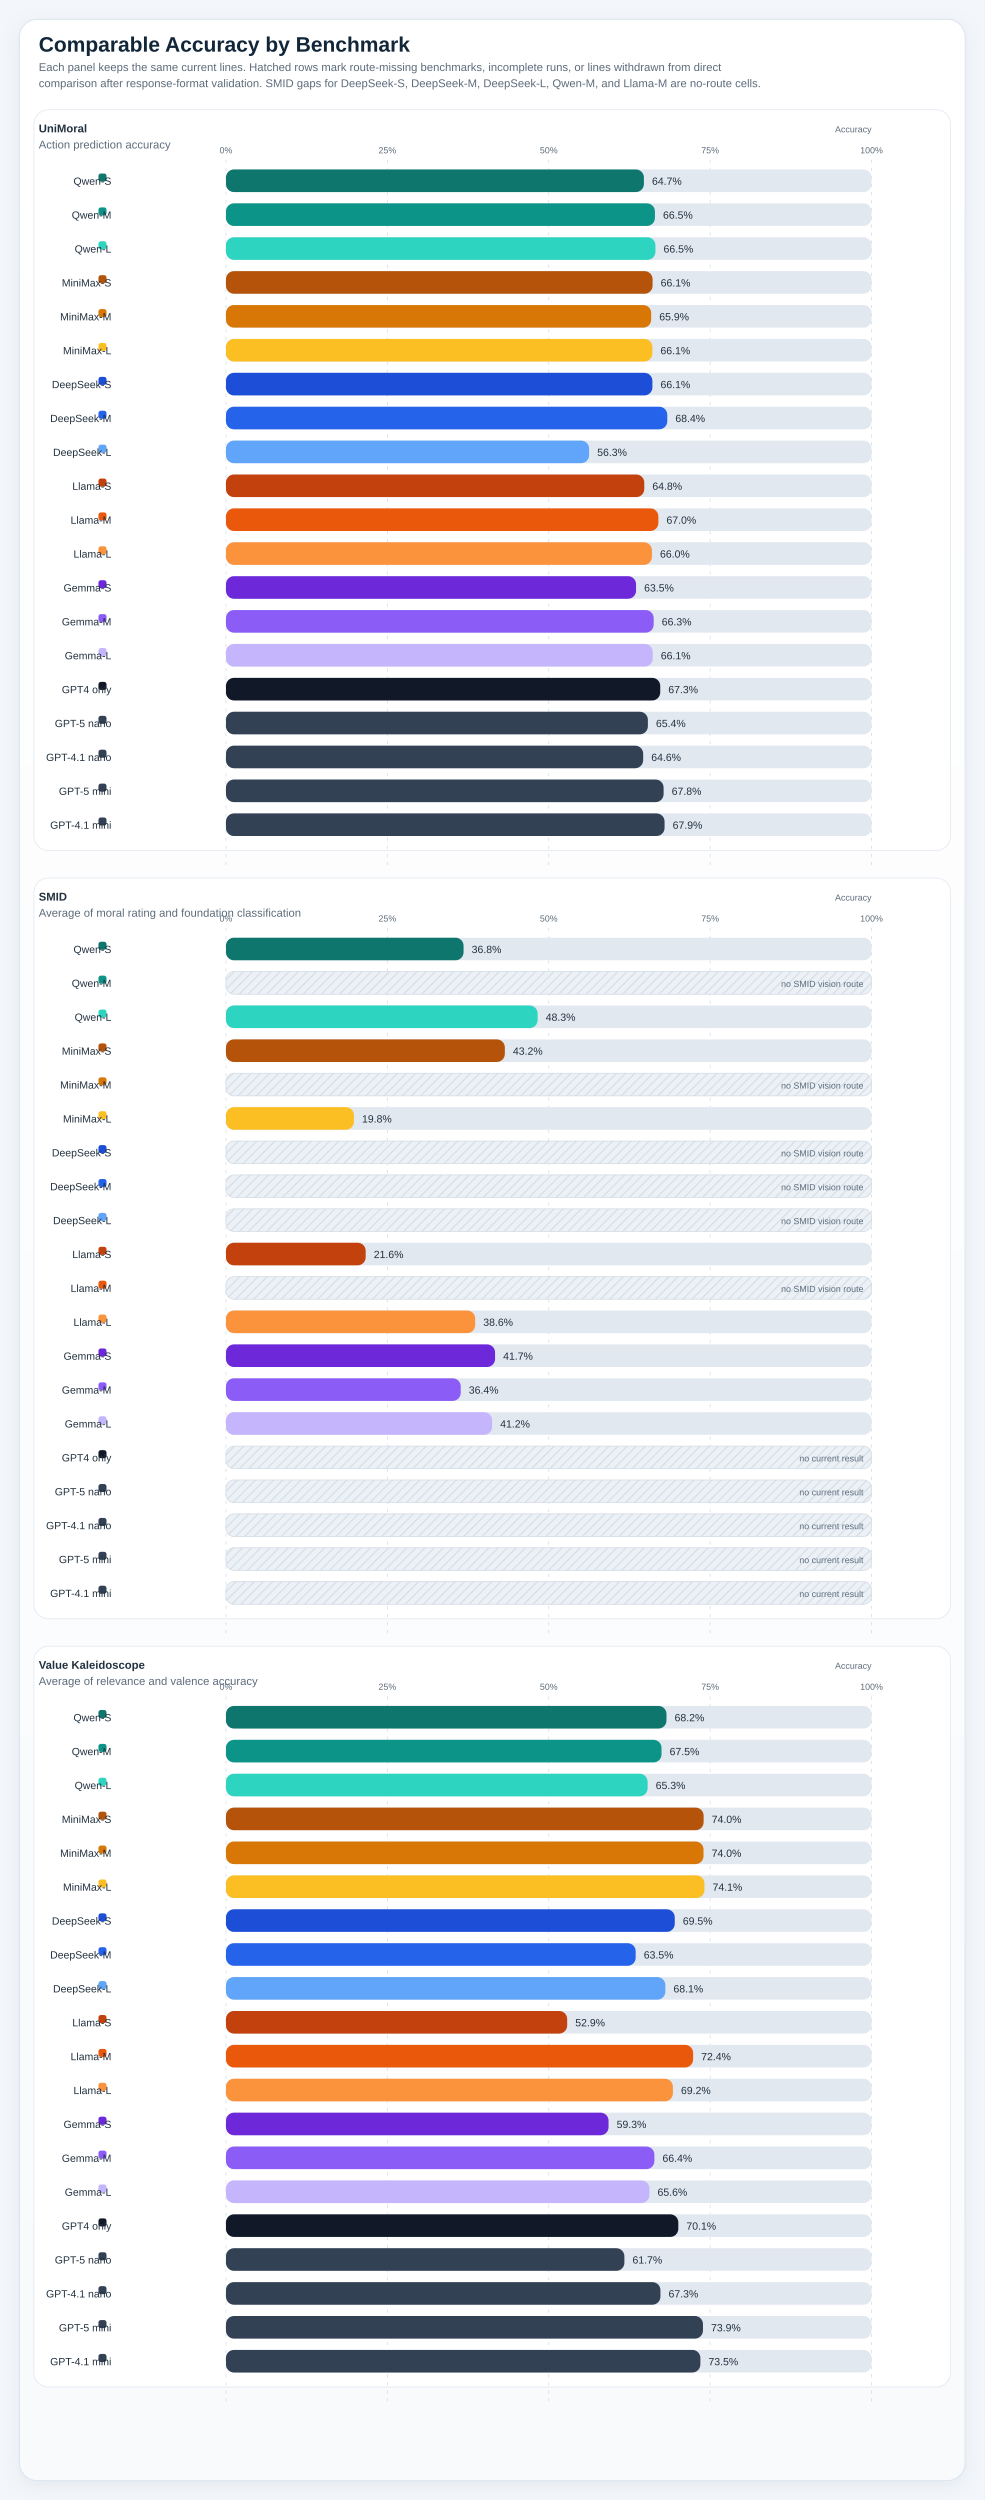
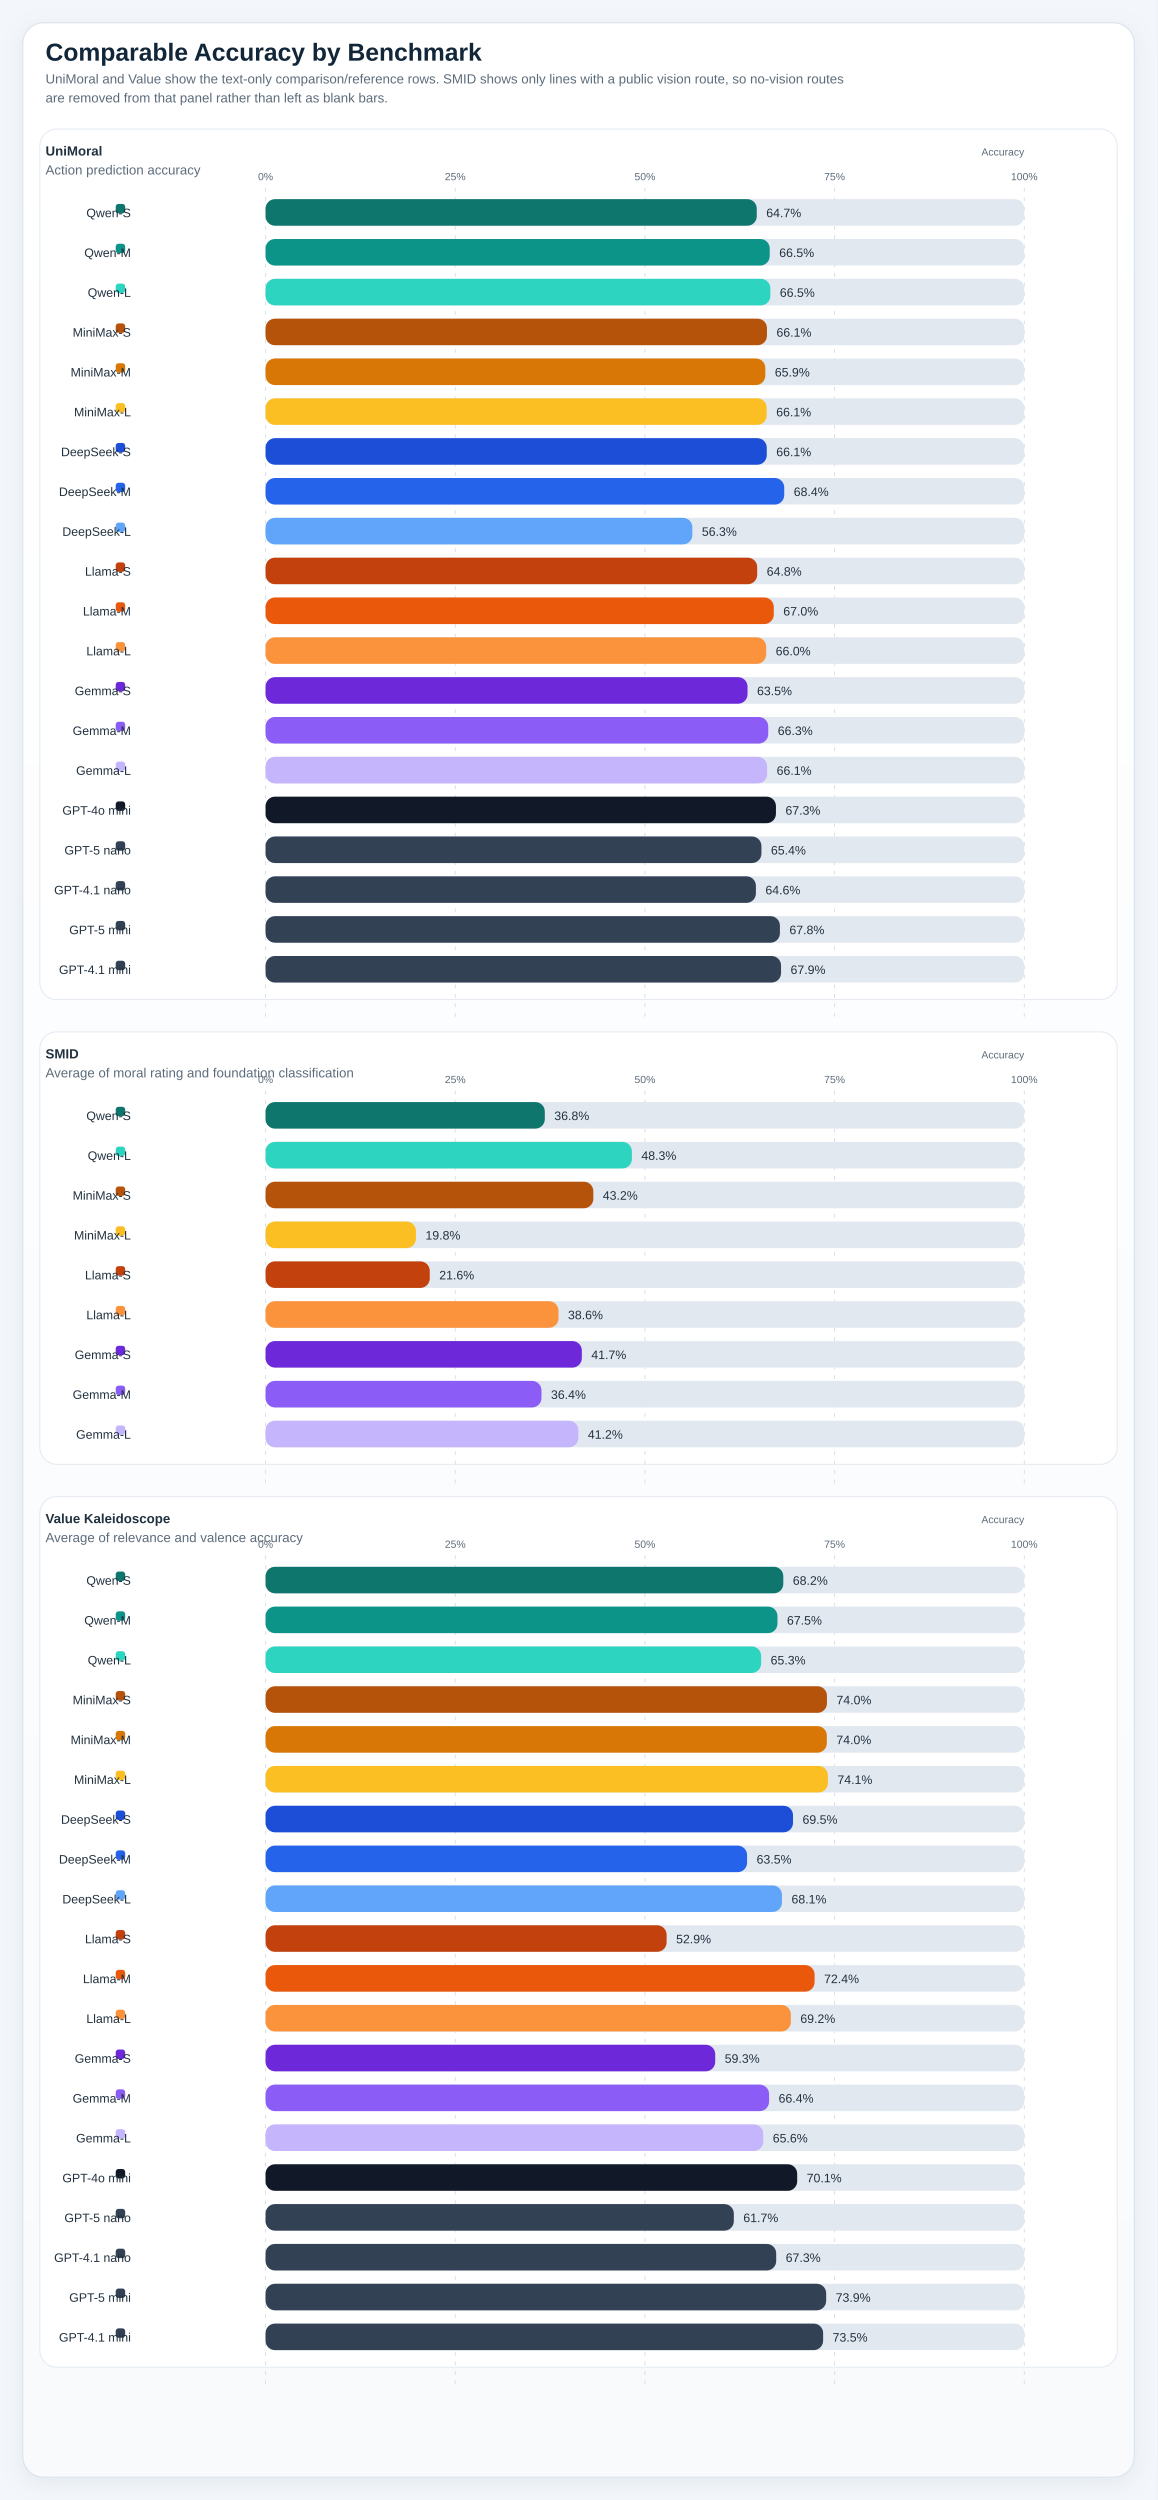
- <svg xmlns="http://www.w3.org/2000/svg" viewBox="0 0 1220 3098" role="img" preserveAspectRatio="xMidYMin meet" style="max-width:100%;height:auto">
+ <svg xmlns="http://www.w3.org/2000/svg" viewBox="0 0 1220 2636" role="img" preserveAspectRatio="xMidYMin meet" style="max-width:100%;height:auto">
  <defs>
    <linearGradient id="panelGradient" x1="0" x2="0" y1="0" y2="1">
      <stop offset="0%" stop-color="#ffffff" />
      <stop offset="100%" stop-color="#f8fafc" />
    </linearGradient>
    <pattern id="diagonalHatch" width="8" height="8" patternUnits="userSpaceOnUse" patternTransform="rotate(45)">
      <line x1="0" y1="0" x2="0" y2="8" stroke="#cdd6e1" stroke-width="3" />
    </pattern>
    <filter id="softShadow" x="-20%" y="-20%" width="140%" height="140%">
      <feDropShadow dx="0" dy="6" stdDeviation="10" flood-color="#9fb0c2" flood-opacity="0.18" />
    </filter>
    <style>
.canvas { fill: #f3f6fa; }
.title { font: 700 26px 'IBM Plex Sans', 'Helvetica Neue', Arial, sans-serif; fill: #12263a; }
.subtitle { font: 400 14px 'IBM Plex Sans', 'Helvetica Neue', Arial, sans-serif; fill: #5c6b7a; }
.axis { font: 600 14px 'IBM Plex Sans', 'Helvetica Neue', Arial, sans-serif; fill: #22313f; }
.label { font: 500 13px 'IBM Plex Sans', 'Helvetica Neue', Arial, sans-serif; fill: #22313f; }
.metric { font: 700 20px 'IBM Plex Sans', 'Helvetica Neue', Arial, sans-serif; fill: #12263a; }
.celltext { font: 700 16px 'IBM Plex Sans', 'Helvetica Neue', Arial, sans-serif; fill: #ffffff; }
.celltext-dark { font: 700 16px 'IBM Plex Sans', 'Helvetica Neue', Arial, sans-serif; fill: #173042; }
.cellsub { font: 500 11px 'IBM Plex Sans', 'Helvetica Neue', Arial, sans-serif; fill: rgba(255,255,255,0.88); }
.cellsub-dark { font: 600 11px 'IBM Plex Sans', 'Helvetica Neue', Arial, sans-serif; fill: #385062; }
.body { font: 500 12px 'IBM Plex Sans', 'Helvetica Neue', Arial, sans-serif; fill: #22313f; }
.small { font: 500 11px 'IBM Plex Sans', 'Helvetica Neue', Arial, sans-serif; fill: #5c6b7a; }
.tiny { font: 600 10px 'IBM Plex Sans', 'Helvetica Neue', Arial, sans-serif; fill: #6b7c8f; letter-spacing: 0.04em; }
.grid { fill: #ffffff; stroke: #d7dee6; stroke-width: 1.25; }
.panel { fill: url(#panelGradient); stroke: #dbe4ee; stroke-width: 1.25; filter: url(#softShadow); }
.subpanel { fill: #ffffff; stroke: #e2e8f0; stroke-width: 1; }
.legend-card { fill: #ffffff; stroke: #dbe4ee; stroke-width: 1; }
.guide { stroke: #d7dee6; stroke-width: 1; stroke-dasharray: 4 6; }
.baseline { stroke: #aab7c6; stroke-width: 1.1; }
.muted-cell { fill: #eef2f7; stroke: #d7dee6; stroke-width: 1; }
.muted-bar { fill: #ecf1f6; stroke: #d7dee6; stroke-width: 1; }
.outline { stroke: rgba(255,255,255,0.9); stroke-width: 1; }
</style>
  </defs>
-   <rect x="0" y="0" width="1220" height="3098" class="canvas" />
-   <rect x="24" y="24" width="1172" height="3050" rx="22" class="panel" />
+   <rect x="0" y="0" width="1220" height="2636" class="canvas" />
+   <rect x="24" y="24" width="1172" height="2588" rx="22" class="panel" />
  <text x="48" y="64" class="title">Comparable Accuracy by Benchmark</text>
-   <text x="48" y="88" class="subtitle">Each panel keeps the same current lines. Hatched rows mark route-missing benchmarks, incomplete runs, or lines withdrawn from direct</text>
-   <text x="48" y="108" class="subtitle">comparison after response-format validation. SMID gaps for DeepSeek-S, DeepSeek-M, DeepSeek-L, Qwen-M, and Llama-M are no-route cells.</text>
+   <text x="48" y="88" class="subtitle">UniMoral and Value show the text-only comparison/reference rows. SMID shows only lines with a public vision route, so no-vision routes</text>
+   <text x="48" y="108" class="subtitle">are removed from that panel rather than left as blank bars.</text>
  <rect x="42" y="136" width="1136" height="918" rx="18" class="subpanel" />
  <text x="48" y="164" class="axis">UniMoral</text>
  <text x="48" y="184" class="subtitle">Action prediction accuracy</text>
  <text x="1080" y="164" text-anchor="end" class="small">Accuracy</text>
  <line x1="280.00" y1="198" x2="280.00" y2="1074" class="guide" />
  <text x="280.00" y="190" text-anchor="middle" class="small">0%</text>
  <line x1="480.00" y1="198" x2="480.00" y2="1074" class="guide" />
  <text x="480.00" y="190" text-anchor="middle" class="small">25%</text>
  <line x1="680.00" y1="198" x2="680.00" y2="1074" class="guide" />
  <text x="680.00" y="190" text-anchor="middle" class="small">50%</text>
  <line x1="880.00" y1="198" x2="880.00" y2="1074" class="guide" />
  <text x="880.00" y="190" text-anchor="middle" class="small">75%</text>
  <line x1="1080.00" y1="198" x2="1080.00" y2="1074" class="guide" />
  <text x="1080.00" y="190" text-anchor="middle" class="small">100%</text>
  <rect x="122" y="215" width="10" height="10" rx="3" fill="#0f766e" />
  <text x="138" y="229" text-anchor="end" class="label">Qwen-S</text>
  <rect x="280" y="210" width="800" height="28" rx="10" fill="#e2e8f0" />
  <rect x="280" y="210" width="517.94" height="28" rx="10" fill="#0f766e" />
  <text x="807.94" y="229" text-anchor="start" class="label">64.7%</text>
  <rect x="122" y="257" width="10" height="10" rx="3" fill="#0d9488" />
  <text x="138" y="271" text-anchor="end" class="label">Qwen-M</text>
  <rect x="280" y="252" width="800" height="28" rx="10" fill="#e2e8f0" />
  <rect x="280" y="252" width="531.60" height="28" rx="10" fill="#0d9488" />
  <text x="821.60" y="271" text-anchor="start" class="label">66.5%</text>
  <rect x="122" y="299" width="10" height="10" rx="3" fill="#2dd4bf" />
  <text x="138" y="313" text-anchor="end" class="label">Qwen-L</text>
  <rect x="280" y="294" width="800" height="28" rx="10" fill="#e2e8f0" />
  <rect x="280" y="294" width="532.24" height="28" rx="10" fill="#2dd4bf" />
  <text x="822.24" y="313" text-anchor="start" class="label">66.5%</text>
  <rect x="122" y="341" width="10" height="10" rx="3" fill="#b45309" />
  <text x="138" y="355" text-anchor="end" class="label">MiniMax-S</text>
  <rect x="280" y="336" width="800" height="28" rx="10" fill="#e2e8f0" />
  <rect x="280" y="336" width="528.69" height="28" rx="10" fill="#b45309" />
  <text x="818.69" y="355" text-anchor="start" class="label">66.1%</text>
  <rect x="122" y="383" width="10" height="10" rx="3" fill="#d97706" />
  <text x="138" y="397" text-anchor="end" class="label">MiniMax-M</text>
  <rect x="280" y="378" width="800" height="28" rx="10" fill="#e2e8f0" />
  <rect x="280" y="378" width="526.96" height="28" rx="10" fill="#d97706" />
  <text x="816.96" y="397" text-anchor="start" class="label">65.9%</text>
  <rect x="122" y="425" width="10" height="10" rx="3" fill="#fbbf24" />
  <text x="138" y="439" text-anchor="end" class="label">MiniMax-L</text>
  <rect x="280" y="420" width="800" height="28" rx="10" fill="#e2e8f0" />
  <rect x="280" y="420" width="528.42" height="28" rx="10" fill="#fbbf24" />
  <text x="818.42" y="439" text-anchor="start" class="label">66.1%</text>
  <rect x="122" y="467" width="10" height="10" rx="3" fill="#1d4ed8" />
  <text x="138" y="481" text-anchor="end" class="label">DeepSeek-S</text>
  <rect x="280" y="462" width="800" height="28" rx="10" fill="#e2e8f0" />
  <rect x="280" y="462" width="528.48" height="28" rx="10" fill="#1d4ed8" />
  <text x="818.48" y="481" text-anchor="start" class="label">66.1%</text>
  <rect x="122" y="509" width="10" height="10" rx="3" fill="#2563eb" />
  <text x="138" y="523" text-anchor="end" class="label">DeepSeek-M</text>
  <rect x="280" y="504" width="800" height="28" rx="10" fill="#e2e8f0" />
  <rect x="280" y="504" width="546.90" height="28" rx="10" fill="#2563eb" />
  <text x="836.90" y="523" text-anchor="start" class="label">68.4%</text>
  <rect x="122" y="551" width="10" height="10" rx="3" fill="#60a5fa" />
  <text x="138" y="565" text-anchor="end" class="label">DeepSeek-L</text>
  <rect x="280" y="546" width="800" height="28" rx="10" fill="#e2e8f0" />
  <rect x="280" y="546" width="450.04" height="28" rx="10" fill="#60a5fa" />
  <text x="740.04" y="565" text-anchor="start" class="label">56.3%</text>
  <rect x="122" y="593" width="10" height="10" rx="3" fill="#c2410c" />
  <text x="138" y="607" text-anchor="end" class="label">Llama-S</text>
  <rect x="280" y="588" width="800" height="28" rx="10" fill="#e2e8f0" />
  <rect x="280" y="588" width="518.40" height="28" rx="10" fill="#c2410c" />
  <text x="808.40" y="607" text-anchor="start" class="label">64.8%</text>
  <rect x="122" y="635" width="10" height="10" rx="3" fill="#ea580c" />
  <text x="138" y="649" text-anchor="end" class="label">Llama-M</text>
  <rect x="280" y="630" width="800" height="28" rx="10" fill="#e2e8f0" />
  <rect x="280" y="630" width="535.88" height="28" rx="10" fill="#ea580c" />
  <text x="825.88" y="649" text-anchor="start" class="label">67.0%</text>
  <rect x="122" y="677" width="10" height="10" rx="3" fill="#fb923c" />
  <text x="138" y="691" text-anchor="end" class="label">Llama-L</text>
  <rect x="280" y="672" width="800" height="28" rx="10" fill="#e2e8f0" />
  <rect x="280" y="672" width="527.87" height="28" rx="10" fill="#fb923c" />
  <text x="817.87" y="691" text-anchor="start" class="label">66.0%</text>
  <rect x="122" y="719" width="10" height="10" rx="3" fill="#6d28d9" />
  <text x="138" y="733" text-anchor="end" class="label">Gemma-S</text>
  <rect x="280" y="714" width="800" height="28" rx="10" fill="#e2e8f0" />
  <rect x="280" y="714" width="508.20" height="28" rx="10" fill="#6d28d9" />
  <text x="798.20" y="733" text-anchor="start" class="label">63.5%</text>
  <rect x="122" y="761" width="10" height="10" rx="3" fill="#8b5cf6" />
  <text x="138" y="775" text-anchor="end" class="label">Gemma-M</text>
  <rect x="280" y="756" width="800" height="28" rx="10" fill="#e2e8f0" />
  <rect x="280" y="756" width="530.05" height="28" rx="10" fill="#8b5cf6" />
  <text x="820.05" y="775" text-anchor="start" class="label">66.3%</text>
  <rect x="122" y="803" width="10" height="10" rx="3" fill="#c4b5fd" />
  <text x="138" y="817" text-anchor="end" class="label">Gemma-L</text>
  <rect x="280" y="798" width="800" height="28" rx="10" fill="#e2e8f0" />
  <rect x="280" y="798" width="528.87" height="28" rx="10" fill="#c4b5fd" />
  <text x="818.87" y="817" text-anchor="start" class="label">66.1%</text>
  <rect x="122" y="845" width="10" height="10" rx="3" fill="#111827" />
-   <text x="138" y="859" text-anchor="end" class="label">GPT4 only</text>
+   <text x="138" y="859" text-anchor="end" class="label">GPT-4o mini</text>
  <rect x="280" y="840" width="800" height="28" rx="10" fill="#e2e8f0" />
  <rect x="280" y="840" width="538.16" height="28" rx="10" fill="#111827" />
  <text x="828.16" y="859" text-anchor="start" class="label">67.3%</text>
  <rect x="122" y="887" width="10" height="10" rx="3" fill="#334155" />
  <text x="138" y="901" text-anchor="end" class="label">GPT-5 nano</text>
  <rect x="280" y="882" width="800" height="28" rx="10" fill="#e2e8f0" />
  <rect x="280" y="882" width="522.86" height="28" rx="10" fill="#334155" />
  <text x="812.86" y="901" text-anchor="start" class="label">65.4%</text>
  <rect x="122" y="929" width="10" height="10" rx="3" fill="#334155" />
  <text x="138" y="943" text-anchor="end" class="label">GPT-4.1 nano</text>
  <rect x="280" y="924" width="800" height="28" rx="10" fill="#e2e8f0" />
  <rect x="280" y="924" width="517.03" height="28" rx="10" fill="#334155" />
  <text x="807.03" y="943" text-anchor="start" class="label">64.6%</text>
  <rect x="122" y="971" width="10" height="10" rx="3" fill="#334155" />
  <text x="138" y="985" text-anchor="end" class="label">GPT-5 mini</text>
  <rect x="280" y="966" width="800" height="28" rx="10" fill="#e2e8f0" />
  <rect x="280" y="966" width="542.35" height="28" rx="10" fill="#334155" />
  <text x="832.35" y="985" text-anchor="start" class="label">67.8%</text>
  <rect x="122" y="1013" width="10" height="10" rx="3" fill="#334155" />
  <text x="138" y="1027" text-anchor="end" class="label">GPT-4.1 mini</text>
  <rect x="280" y="1008" width="800" height="28" rx="10" fill="#e2e8f0" />
  <rect x="280" y="1008" width="543.53" height="28" rx="10" fill="#334155" />
  <text x="833.53" y="1027" text-anchor="start" class="label">67.9%</text>
-   <rect x="42" y="1088" width="1136" height="918" rx="18" class="subpanel" />
+   <rect x="42" y="1088" width="1136" height="456" rx="18" class="subpanel" />
  <text x="48" y="1116" class="axis">SMID</text>
  <text x="48" y="1136" class="subtitle">Average of moral rating and foundation classification</text>
  <text x="1080" y="1116" text-anchor="end" class="small">Accuracy</text>
-   <line x1="280.00" y1="1150" x2="280.00" y2="2026" class="guide" />
+   <line x1="280.00" y1="1150" x2="280.00" y2="1564" class="guide" />
  <text x="280.00" y="1142" text-anchor="middle" class="small">0%</text>
-   <line x1="480.00" y1="1150" x2="480.00" y2="2026" class="guide" />
+   <line x1="480.00" y1="1150" x2="480.00" y2="1564" class="guide" />
  <text x="480.00" y="1142" text-anchor="middle" class="small">25%</text>
-   <line x1="680.00" y1="1150" x2="680.00" y2="2026" class="guide" />
+   <line x1="680.00" y1="1150" x2="680.00" y2="1564" class="guide" />
  <text x="680.00" y="1142" text-anchor="middle" class="small">50%</text>
-   <line x1="880.00" y1="1150" x2="880.00" y2="2026" class="guide" />
+   <line x1="880.00" y1="1150" x2="880.00" y2="1564" class="guide" />
  <text x="880.00" y="1142" text-anchor="middle" class="small">75%</text>
-   <line x1="1080.00" y1="1150" x2="1080.00" y2="2026" class="guide" />
+   <line x1="1080.00" y1="1150" x2="1080.00" y2="1564" class="guide" />
  <text x="1080.00" y="1142" text-anchor="middle" class="small">100%</text>
  <rect x="122" y="1167" width="10" height="10" rx="3" fill="#0f766e" />
  <text x="138" y="1181" text-anchor="end" class="label">Qwen-S</text>
  <rect x="280" y="1162" width="800" height="28" rx="10" fill="#e2e8f0" />
  <rect x="280" y="1162" width="294.46" height="28" rx="10" fill="#0f766e" />
  <text x="584.46" y="1181" text-anchor="start" class="label">36.8%</text>
-   <rect x="122" y="1209" width="10" height="10" rx="3" fill="#0d9488" />
-   <text x="138" y="1223" text-anchor="end" class="label">Qwen-M</text>
+   <rect x="122" y="1209" width="10" height="10" rx="3" fill="#2dd4bf" />
+   <text x="138" y="1223" text-anchor="end" class="label">Qwen-L</text>
  <rect x="280" y="1204" width="800" height="28" rx="10" fill="#e2e8f0" />
-   <rect x="280" y="1204" width="800" height="28" rx="10" class="muted-bar" />
-   <rect x="280" y="1204" width="800" height="28" rx="10" fill="url(#diagonalHatch)" opacity="0.7" />
-   <text x="1070" y="1223" text-anchor="end" class="small">no SMID vision route</text>
-   <rect x="122" y="1251" width="10" height="10" rx="3" fill="#2dd4bf" />
-   <text x="138" y="1265" text-anchor="end" class="label">Qwen-L</text>
+   <rect x="280" y="1204" width="386.26" height="28" rx="10" fill="#2dd4bf" />
+   <text x="676.26" y="1223" text-anchor="start" class="label">48.3%</text>
+   <rect x="122" y="1251" width="10" height="10" rx="3" fill="#b45309" />
+   <text x="138" y="1265" text-anchor="end" class="label">MiniMax-S</text>
  <rect x="280" y="1246" width="800" height="28" rx="10" fill="#e2e8f0" />
-   <rect x="280" y="1246" width="386.26" height="28" rx="10" fill="#2dd4bf" />
-   <text x="676.26" y="1265" text-anchor="start" class="label">48.3%</text>
-   <rect x="122" y="1293" width="10" height="10" rx="3" fill="#b45309" />
-   <text x="138" y="1307" text-anchor="end" class="label">MiniMax-S</text>
+   <rect x="280" y="1246" width="345.60" height="28" rx="10" fill="#b45309" />
+   <text x="635.60" y="1265" text-anchor="start" class="label">43.2%</text>
+   <rect x="122" y="1293" width="10" height="10" rx="3" fill="#fbbf24" />
+   <text x="138" y="1307" text-anchor="end" class="label">MiniMax-L</text>
  <rect x="280" y="1288" width="800" height="28" rx="10" fill="#e2e8f0" />
-   <rect x="280" y="1288" width="345.60" height="28" rx="10" fill="#b45309" />
-   <text x="635.60" y="1307" text-anchor="start" class="label">43.2%</text>
-   <rect x="122" y="1335" width="10" height="10" rx="3" fill="#d97706" />
-   <text x="138" y="1349" text-anchor="end" class="label">MiniMax-M</text>
+   <rect x="280" y="1288" width="158.59" height="28" rx="10" fill="#fbbf24" />
+   <text x="448.59" y="1307" text-anchor="start" class="label">19.8%</text>
+   <rect x="122" y="1335" width="10" height="10" rx="3" fill="#c2410c" />
+   <text x="138" y="1349" text-anchor="end" class="label">Llama-S</text>
  <rect x="280" y="1330" width="800" height="28" rx="10" fill="#e2e8f0" />
-   <rect x="280" y="1330" width="800" height="28" rx="10" class="muted-bar" />
-   <rect x="280" y="1330" width="800" height="28" rx="10" fill="url(#diagonalHatch)" opacity="0.7" />
-   <text x="1070" y="1349" text-anchor="end" class="small">no SMID vision route</text>
-   <rect x="122" y="1377" width="10" height="10" rx="3" fill="#fbbf24" />
-   <text x="138" y="1391" text-anchor="end" class="label">MiniMax-L</text>
+   <rect x="280" y="1330" width="173.14" height="28" rx="10" fill="#c2410c" />
+   <text x="463.14" y="1349" text-anchor="start" class="label">21.6%</text>
+   <rect x="122" y="1377" width="10" height="10" rx="3" fill="#fb923c" />
+   <text x="138" y="1391" text-anchor="end" class="label">Llama-L</text>
  <rect x="280" y="1372" width="800" height="28" rx="10" fill="#e2e8f0" />
-   <rect x="280" y="1372" width="158.59" height="28" rx="10" fill="#fbbf24" />
-   <text x="448.59" y="1391" text-anchor="start" class="label">19.8%</text>
-   <rect x="122" y="1419" width="10" height="10" rx="3" fill="#1d4ed8" />
-   <text x="138" y="1433" text-anchor="end" class="label">DeepSeek-S</text>
+   <rect x="280" y="1372" width="308.87" height="28" rx="10" fill="#fb923c" />
+   <text x="598.87" y="1391" text-anchor="start" class="label">38.6%</text>
+   <rect x="122" y="1419" width="10" height="10" rx="3" fill="#6d28d9" />
+   <text x="138" y="1433" text-anchor="end" class="label">Gemma-S</text>
  <rect x="280" y="1414" width="800" height="28" rx="10" fill="#e2e8f0" />
-   <rect x="280" y="1414" width="800" height="28" rx="10" class="muted-bar" />
-   <rect x="280" y="1414" width="800" height="28" rx="10" fill="url(#diagonalHatch)" opacity="0.7" />
-   <text x="1070" y="1433" text-anchor="end" class="small">no SMID vision route</text>
-   <rect x="122" y="1461" width="10" height="10" rx="3" fill="#2563eb" />
-   <text x="138" y="1475" text-anchor="end" class="label">DeepSeek-M</text>
+   <rect x="280" y="1414" width="333.49" height="28" rx="10" fill="#6d28d9" />
+   <text x="623.49" y="1433" text-anchor="start" class="label">41.7%</text>
+   <rect x="122" y="1461" width="10" height="10" rx="3" fill="#8b5cf6" />
+   <text x="138" y="1475" text-anchor="end" class="label">Gemma-M</text>
  <rect x="280" y="1456" width="800" height="28" rx="10" fill="#e2e8f0" />
-   <rect x="280" y="1456" width="800" height="28" rx="10" class="muted-bar" />
-   <rect x="280" y="1456" width="800" height="28" rx="10" fill="url(#diagonalHatch)" opacity="0.7" />
-   <text x="1070" y="1475" text-anchor="end" class="small">no SMID vision route</text>
-   <rect x="122" y="1503" width="10" height="10" rx="3" fill="#60a5fa" />
-   <text x="138" y="1517" text-anchor="end" class="label">DeepSeek-L</text>
+   <rect x="280" y="1456" width="290.92" height="28" rx="10" fill="#8b5cf6" />
+   <text x="580.92" y="1475" text-anchor="start" class="label">36.4%</text>
+   <rect x="122" y="1503" width="10" height="10" rx="3" fill="#c4b5fd" />
+   <text x="138" y="1517" text-anchor="end" class="label">Gemma-L</text>
  <rect x="280" y="1498" width="800" height="28" rx="10" fill="#e2e8f0" />
-   <rect x="280" y="1498" width="800" height="28" rx="10" class="muted-bar" />
-   <rect x="280" y="1498" width="800" height="28" rx="10" fill="url(#diagonalHatch)" opacity="0.7" />
-   <text x="1070" y="1517" text-anchor="end" class="small">no SMID vision route</text>
-   <rect x="122" y="1545" width="10" height="10" rx="3" fill="#c2410c" />
-   <text x="138" y="1559" text-anchor="end" class="label">Llama-S</text>
-   <rect x="280" y="1540" width="800" height="28" rx="10" fill="#e2e8f0" />
-   <rect x="280" y="1540" width="173.14" height="28" rx="10" fill="#c2410c" />
-   <text x="463.14" y="1559" text-anchor="start" class="label">21.6%</text>
-   <rect x="122" y="1587" width="10" height="10" rx="3" fill="#ea580c" />
-   <text x="138" y="1601" text-anchor="end" class="label">Llama-M</text>
-   <rect x="280" y="1582" width="800" height="28" rx="10" fill="#e2e8f0" />
-   <rect x="280" y="1582" width="800" height="28" rx="10" class="muted-bar" />
-   <rect x="280" y="1582" width="800" height="28" rx="10" fill="url(#diagonalHatch)" opacity="0.7" />
-   <text x="1070" y="1601" text-anchor="end" class="small">no SMID vision route</text>
-   <rect x="122" y="1629" width="10" height="10" rx="3" fill="#fb923c" />
-   <text x="138" y="1643" text-anchor="end" class="label">Llama-L</text>
-   <rect x="280" y="1624" width="800" height="28" rx="10" fill="#e2e8f0" />
-   <rect x="280" y="1624" width="308.87" height="28" rx="10" fill="#fb923c" />
-   <text x="598.87" y="1643" text-anchor="start" class="label">38.6%</text>
-   <rect x="122" y="1671" width="10" height="10" rx="3" fill="#6d28d9" />
-   <text x="138" y="1685" text-anchor="end" class="label">Gemma-S</text>
-   <rect x="280" y="1666" width="800" height="28" rx="10" fill="#e2e8f0" />
-   <rect x="280" y="1666" width="333.49" height="28" rx="10" fill="#6d28d9" />
-   <text x="623.49" y="1685" text-anchor="start" class="label">41.7%</text>
-   <rect x="122" y="1713" width="10" height="10" rx="3" fill="#8b5cf6" />
-   <text x="138" y="1727" text-anchor="end" class="label">Gemma-M</text>
-   <rect x="280" y="1708" width="800" height="28" rx="10" fill="#e2e8f0" />
-   <rect x="280" y="1708" width="290.92" height="28" rx="10" fill="#8b5cf6" />
-   <text x="580.92" y="1727" text-anchor="start" class="label">36.4%</text>
-   <rect x="122" y="1755" width="10" height="10" rx="3" fill="#c4b5fd" />
-   <text x="138" y="1769" text-anchor="end" class="label">Gemma-L</text>
-   <rect x="280" y="1750" width="800" height="28" rx="10" fill="#e2e8f0" />
-   <rect x="280" y="1750" width="329.82" height="28" rx="10" fill="#c4b5fd" />
-   <text x="619.82" y="1769" text-anchor="start" class="label">41.2%</text>
-   <rect x="122" y="1797" width="10" height="10" rx="3" fill="#111827" />
-   <text x="138" y="1811" text-anchor="end" class="label">GPT4 only</text>
-   <rect x="280" y="1792" width="800" height="28" rx="10" fill="#e2e8f0" />
-   <rect x="280" y="1792" width="800" height="28" rx="10" class="muted-bar" />
-   <rect x="280" y="1792" width="800" height="28" rx="10" fill="url(#diagonalHatch)" opacity="0.7" />
-   <text x="1070" y="1811" text-anchor="end" class="small">no current result</text>
-   <rect x="122" y="1839" width="10" height="10" rx="3" fill="#334155" />
-   <text x="138" y="1853" text-anchor="end" class="label">GPT-5 nano</text>
-   <rect x="280" y="1834" width="800" height="28" rx="10" fill="#e2e8f0" />
-   <rect x="280" y="1834" width="800" height="28" rx="10" class="muted-bar" />
-   <rect x="280" y="1834" width="800" height="28" rx="10" fill="url(#diagonalHatch)" opacity="0.7" />
-   <text x="1070" y="1853" text-anchor="end" class="small">no current result</text>
-   <rect x="122" y="1881" width="10" height="10" rx="3" fill="#334155" />
-   <text x="138" y="1895" text-anchor="end" class="label">GPT-4.1 nano</text>
-   <rect x="280" y="1876" width="800" height="28" rx="10" fill="#e2e8f0" />
-   <rect x="280" y="1876" width="800" height="28" rx="10" class="muted-bar" />
-   <rect x="280" y="1876" width="800" height="28" rx="10" fill="url(#diagonalHatch)" opacity="0.7" />
-   <text x="1070" y="1895" text-anchor="end" class="small">no current result</text>
-   <rect x="122" y="1923" width="10" height="10" rx="3" fill="#334155" />
-   <text x="138" y="1937" text-anchor="end" class="label">GPT-5 mini</text>
-   <rect x="280" y="1918" width="800" height="28" rx="10" fill="#e2e8f0" />
-   <rect x="280" y="1918" width="800" height="28" rx="10" class="muted-bar" />
-   <rect x="280" y="1918" width="800" height="28" rx="10" fill="url(#diagonalHatch)" opacity="0.7" />
-   <text x="1070" y="1937" text-anchor="end" class="small">no current result</text>
-   <rect x="122" y="1965" width="10" height="10" rx="3" fill="#334155" />
-   <text x="138" y="1979" text-anchor="end" class="label">GPT-4.1 mini</text>
-   <rect x="280" y="1960" width="800" height="28" rx="10" fill="#e2e8f0" />
-   <rect x="280" y="1960" width="800" height="28" rx="10" class="muted-bar" />
-   <rect x="280" y="1960" width="800" height="28" rx="10" fill="url(#diagonalHatch)" opacity="0.7" />
-   <text x="1070" y="1979" text-anchor="end" class="small">no current result</text>
-   <rect x="42" y="2040" width="1136" height="918" rx="18" class="subpanel" />
-   <text x="48" y="2068" class="axis">Value Kaleidoscope</text>
-   <text x="48" y="2088" class="subtitle">Average of relevance and valence accuracy</text>
-   <text x="1080" y="2068" text-anchor="end" class="small">Accuracy</text>
-   <line x1="280.00" y1="2102" x2="280.00" y2="2978" class="guide" />
-   <text x="280.00" y="2094" text-anchor="middle" class="small">0%</text>
-   <line x1="480.00" y1="2102" x2="480.00" y2="2978" class="guide" />
-   <text x="480.00" y="2094" text-anchor="middle" class="small">25%</text>
-   <line x1="680.00" y1="2102" x2="680.00" y2="2978" class="guide" />
-   <text x="680.00" y="2094" text-anchor="middle" class="small">50%</text>
-   <line x1="880.00" y1="2102" x2="880.00" y2="2978" class="guide" />
-   <text x="880.00" y="2094" text-anchor="middle" class="small">75%</text>
-   <line x1="1080.00" y1="2102" x2="1080.00" y2="2978" class="guide" />
-   <text x="1080.00" y="2094" text-anchor="middle" class="small">100%</text>
-   <rect x="122" y="2119" width="10" height="10" rx="3" fill="#0f766e" />
-   <text x="138" y="2133" text-anchor="end" class="label">Qwen-S</text>
+   <rect x="280" y="1498" width="329.82" height="28" rx="10" fill="#c4b5fd" />
+   <text x="619.82" y="1517" text-anchor="start" class="label">41.2%</text>
+   <rect x="42" y="1578" width="1136" height="918" rx="18" class="subpanel" />
+   <text x="48" y="1606" class="axis">Value Kaleidoscope</text>
+   <text x="48" y="1626" class="subtitle">Average of relevance and valence accuracy</text>
+   <text x="1080" y="1606" text-anchor="end" class="small">Accuracy</text>
+   <line x1="280.00" y1="1640" x2="280.00" y2="2516" class="guide" />
+   <text x="280.00" y="1632" text-anchor="middle" class="small">0%</text>
+   <line x1="480.00" y1="1640" x2="480.00" y2="2516" class="guide" />
+   <text x="480.00" y="1632" text-anchor="middle" class="small">25%</text>
+   <line x1="680.00" y1="1640" x2="680.00" y2="2516" class="guide" />
+   <text x="680.00" y="1632" text-anchor="middle" class="small">50%</text>
+   <line x1="880.00" y1="1640" x2="880.00" y2="2516" class="guide" />
+   <text x="880.00" y="1632" text-anchor="middle" class="small">75%</text>
+   <line x1="1080.00" y1="1640" x2="1080.00" y2="2516" class="guide" />
+   <text x="1080.00" y="1632" text-anchor="middle" class="small">100%</text>
+   <rect x="122" y="1657" width="10" height="10" rx="3" fill="#0f766e" />
+   <text x="138" y="1671" text-anchor="end" class="label">Qwen-S</text>
+   <rect x="280" y="1652" width="800" height="28" rx="10" fill="#e2e8f0" />
+   <rect x="280" y="1652" width="545.92" height="28" rx="10" fill="#0f766e" />
+   <text x="835.92" y="1671" text-anchor="start" class="label">68.2%</text>
+   <rect x="122" y="1699" width="10" height="10" rx="3" fill="#0d9488" />
+   <text x="138" y="1713" text-anchor="end" class="label">Qwen-M</text>
+   <rect x="280" y="1694" width="800" height="28" rx="10" fill="#e2e8f0" />
+   <rect x="280" y="1694" width="539.77" height="28" rx="10" fill="#0d9488" />
+   <text x="829.77" y="1713" text-anchor="start" class="label">67.5%</text>
+   <rect x="122" y="1741" width="10" height="10" rx="3" fill="#2dd4bf" />
+   <text x="138" y="1755" text-anchor="end" class="label">Qwen-L</text>
+   <rect x="280" y="1736" width="800" height="28" rx="10" fill="#e2e8f0" />
+   <rect x="280" y="1736" width="522.53" height="28" rx="10" fill="#2dd4bf" />
+   <text x="812.53" y="1755" text-anchor="start" class="label">65.3%</text>
+   <rect x="122" y="1783" width="10" height="10" rx="3" fill="#b45309" />
+   <text x="138" y="1797" text-anchor="end" class="label">MiniMax-S</text>
+   <rect x="280" y="1778" width="800" height="28" rx="10" fill="#e2e8f0" />
+   <rect x="280" y="1778" width="591.95" height="28" rx="10" fill="#b45309" />
+   <text x="881.95" y="1797" text-anchor="start" class="label">74.0%</text>
+   <rect x="122" y="1825" width="10" height="10" rx="3" fill="#d97706" />
+   <text x="138" y="1839" text-anchor="end" class="label">MiniMax-M</text>
+   <rect x="280" y="1820" width="800" height="28" rx="10" fill="#e2e8f0" />
+   <rect x="280" y="1820" width="591.82" height="28" rx="10" fill="#d97706" />
+   <text x="881.82" y="1839" text-anchor="start" class="label">74.0%</text>
+   <rect x="122" y="1867" width="10" height="10" rx="3" fill="#fbbf24" />
+   <text x="138" y="1881" text-anchor="end" class="label">MiniMax-L</text>
+   <rect x="280" y="1862" width="800" height="28" rx="10" fill="#e2e8f0" />
+   <rect x="280" y="1862" width="592.96" height="28" rx="10" fill="#fbbf24" />
+   <text x="882.96" y="1881" text-anchor="start" class="label">74.1%</text>
+   <rect x="122" y="1909" width="10" height="10" rx="3" fill="#1d4ed8" />
+   <text x="138" y="1923" text-anchor="end" class="label">DeepSeek-S</text>
+   <rect x="280" y="1904" width="800" height="28" rx="10" fill="#e2e8f0" />
+   <rect x="280" y="1904" width="556.16" height="28" rx="10" fill="#1d4ed8" />
+   <text x="846.16" y="1923" text-anchor="start" class="label">69.5%</text>
+   <rect x="122" y="1951" width="10" height="10" rx="3" fill="#2563eb" />
+   <text x="138" y="1965" text-anchor="end" class="label">DeepSeek-M</text>
+   <rect x="280" y="1946" width="800" height="28" rx="10" fill="#e2e8f0" />
+   <rect x="280" y="1946" width="507.74" height="28" rx="10" fill="#2563eb" />
+   <text x="797.74" y="1965" text-anchor="start" class="label">63.5%</text>
+   <rect x="122" y="1993" width="10" height="10" rx="3" fill="#60a5fa" />
+   <text x="138" y="2007" text-anchor="end" class="label">DeepSeek-L</text>
+   <rect x="280" y="1988" width="800" height="28" rx="10" fill="#e2e8f0" />
+   <rect x="280" y="1988" width="544.53" height="28" rx="10" fill="#60a5fa" />
+   <text x="834.53" y="2007" text-anchor="start" class="label">68.1%</text>
+   <rect x="122" y="2035" width="10" height="10" rx="3" fill="#c2410c" />
+   <text x="138" y="2049" text-anchor="end" class="label">Llama-S</text>
+   <rect x="280" y="2030" width="800" height="28" rx="10" fill="#e2e8f0" />
+   <rect x="280" y="2030" width="422.87" height="28" rx="10" fill="#c2410c" />
+   <text x="712.87" y="2049" text-anchor="start" class="label">52.9%</text>
+   <rect x="122" y="2077" width="10" height="10" rx="3" fill="#ea580c" />
+   <text x="138" y="2091" text-anchor="end" class="label">Llama-M</text>
+   <rect x="280" y="2072" width="800" height="28" rx="10" fill="#e2e8f0" />
+   <rect x="280" y="2072" width="578.91" height="28" rx="10" fill="#ea580c" />
+   <text x="868.91" y="2091" text-anchor="start" class="label">72.4%</text>
+   <rect x="122" y="2119" width="10" height="10" rx="3" fill="#fb923c" />
+   <text x="138" y="2133" text-anchor="end" class="label">Llama-L</text>
  <rect x="280" y="2114" width="800" height="28" rx="10" fill="#e2e8f0" />
-   <rect x="280" y="2114" width="545.92" height="28" rx="10" fill="#0f766e" />
-   <text x="835.92" y="2133" text-anchor="start" class="label">68.2%</text>
-   <rect x="122" y="2161" width="10" height="10" rx="3" fill="#0d9488" />
-   <text x="138" y="2175" text-anchor="end" class="label">Qwen-M</text>
+   <rect x="280" y="2114" width="553.86" height="28" rx="10" fill="#fb923c" />
+   <text x="843.86" y="2133" text-anchor="start" class="label">69.2%</text>
+   <rect x="122" y="2161" width="10" height="10" rx="3" fill="#6d28d9" />
+   <text x="138" y="2175" text-anchor="end" class="label">Gemma-S</text>
  <rect x="280" y="2156" width="800" height="28" rx="10" fill="#e2e8f0" />
-   <rect x="280" y="2156" width="539.77" height="28" rx="10" fill="#0d9488" />
-   <text x="829.77" y="2175" text-anchor="start" class="label">67.5%</text>
-   <rect x="122" y="2203" width="10" height="10" rx="3" fill="#2dd4bf" />
-   <text x="138" y="2217" text-anchor="end" class="label">Qwen-L</text>
+   <rect x="280" y="2156" width="474.13" height="28" rx="10" fill="#6d28d9" />
+   <text x="764.13" y="2175" text-anchor="start" class="label">59.3%</text>
+   <rect x="122" y="2203" width="10" height="10" rx="3" fill="#8b5cf6" />
+   <text x="138" y="2217" text-anchor="end" class="label">Gemma-M</text>
  <rect x="280" y="2198" width="800" height="28" rx="10" fill="#e2e8f0" />
-   <rect x="280" y="2198" width="522.53" height="28" rx="10" fill="#2dd4bf" />
-   <text x="812.53" y="2217" text-anchor="start" class="label">65.3%</text>
-   <rect x="122" y="2245" width="10" height="10" rx="3" fill="#b45309" />
-   <text x="138" y="2259" text-anchor="end" class="label">MiniMax-S</text>
+   <rect x="280" y="2198" width="530.92" height="28" rx="10" fill="#8b5cf6" />
+   <text x="820.92" y="2217" text-anchor="start" class="label">66.4%</text>
+   <rect x="122" y="2245" width="10" height="10" rx="3" fill="#c4b5fd" />
+   <text x="138" y="2259" text-anchor="end" class="label">Gemma-L</text>
  <rect x="280" y="2240" width="800" height="28" rx="10" fill="#e2e8f0" />
-   <rect x="280" y="2240" width="591.95" height="28" rx="10" fill="#b45309" />
-   <text x="881.95" y="2259" text-anchor="start" class="label">74.0%</text>
-   <rect x="122" y="2287" width="10" height="10" rx="3" fill="#d97706" />
-   <text x="138" y="2301" text-anchor="end" class="label">MiniMax-M</text>
+   <rect x="280" y="2240" width="524.79" height="28" rx="10" fill="#c4b5fd" />
+   <text x="814.79" y="2259" text-anchor="start" class="label">65.6%</text>
+   <rect x="122" y="2287" width="10" height="10" rx="3" fill="#111827" />
+   <text x="138" y="2301" text-anchor="end" class="label">GPT-4o mini</text>
  <rect x="280" y="2282" width="800" height="28" rx="10" fill="#e2e8f0" />
-   <rect x="280" y="2282" width="591.82" height="28" rx="10" fill="#d97706" />
-   <text x="881.82" y="2301" text-anchor="start" class="label">74.0%</text>
-   <rect x="122" y="2329" width="10" height="10" rx="3" fill="#fbbf24" />
-   <text x="138" y="2343" text-anchor="end" class="label">MiniMax-L</text>
+   <rect x="280" y="2282" width="560.56" height="28" rx="10" fill="#111827" />
+   <text x="850.56" y="2301" text-anchor="start" class="label">70.1%</text>
+   <rect x="122" y="2329" width="10" height="10" rx="3" fill="#334155" />
+   <text x="138" y="2343" text-anchor="end" class="label">GPT-5 nano</text>
  <rect x="280" y="2324" width="800" height="28" rx="10" fill="#e2e8f0" />
-   <rect x="280" y="2324" width="592.96" height="28" rx="10" fill="#fbbf24" />
-   <text x="882.96" y="2343" text-anchor="start" class="label">74.1%</text>
-   <rect x="122" y="2371" width="10" height="10" rx="3" fill="#1d4ed8" />
-   <text x="138" y="2385" text-anchor="end" class="label">DeepSeek-S</text>
+   <rect x="280" y="2324" width="493.75" height="28" rx="10" fill="#334155" />
+   <text x="783.75" y="2343" text-anchor="start" class="label">61.7%</text>
+   <rect x="122" y="2371" width="10" height="10" rx="3" fill="#334155" />
+   <text x="138" y="2385" text-anchor="end" class="label">GPT-4.1 nano</text>
  <rect x="280" y="2366" width="800" height="28" rx="10" fill="#e2e8f0" />
-   <rect x="280" y="2366" width="556.16" height="28" rx="10" fill="#1d4ed8" />
-   <text x="846.16" y="2385" text-anchor="start" class="label">69.5%</text>
-   <rect x="122" y="2413" width="10" height="10" rx="3" fill="#2563eb" />
-   <text x="138" y="2427" text-anchor="end" class="label">DeepSeek-M</text>
+   <rect x="280" y="2366" width="538.43" height="28" rx="10" fill="#334155" />
+   <text x="828.43" y="2385" text-anchor="start" class="label">67.3%</text>
+   <rect x="122" y="2413" width="10" height="10" rx="3" fill="#334155" />
+   <text x="138" y="2427" text-anchor="end" class="label">GPT-5 mini</text>
  <rect x="280" y="2408" width="800" height="28" rx="10" fill="#e2e8f0" />
-   <rect x="280" y="2408" width="507.74" height="28" rx="10" fill="#2563eb" />
-   <text x="797.74" y="2427" text-anchor="start" class="label">63.5%</text>
-   <rect x="122" y="2455" width="10" height="10" rx="3" fill="#60a5fa" />
-   <text x="138" y="2469" text-anchor="end" class="label">DeepSeek-L</text>
+   <rect x="280" y="2408" width="591.12" height="28" rx="10" fill="#334155" />
+   <text x="881.12" y="2427" text-anchor="start" class="label">73.9%</text>
+   <rect x="122" y="2455" width="10" height="10" rx="3" fill="#334155" />
+   <text x="138" y="2469" text-anchor="end" class="label">GPT-4.1 mini</text>
  <rect x="280" y="2450" width="800" height="28" rx="10" fill="#e2e8f0" />
-   <rect x="280" y="2450" width="544.53" height="28" rx="10" fill="#60a5fa" />
-   <text x="834.53" y="2469" text-anchor="start" class="label">68.1%</text>
-   <rect x="122" y="2497" width="10" height="10" rx="3" fill="#c2410c" />
-   <text x="138" y="2511" text-anchor="end" class="label">Llama-S</text>
-   <rect x="280" y="2492" width="800" height="28" rx="10" fill="#e2e8f0" />
-   <rect x="280" y="2492" width="422.87" height="28" rx="10" fill="#c2410c" />
-   <text x="712.87" y="2511" text-anchor="start" class="label">52.9%</text>
-   <rect x="122" y="2539" width="10" height="10" rx="3" fill="#ea580c" />
-   <text x="138" y="2553" text-anchor="end" class="label">Llama-M</text>
-   <rect x="280" y="2534" width="800" height="28" rx="10" fill="#e2e8f0" />
-   <rect x="280" y="2534" width="578.91" height="28" rx="10" fill="#ea580c" />
-   <text x="868.91" y="2553" text-anchor="start" class="label">72.4%</text>
-   <rect x="122" y="2581" width="10" height="10" rx="3" fill="#fb923c" />
-   <text x="138" y="2595" text-anchor="end" class="label">Llama-L</text>
-   <rect x="280" y="2576" width="800" height="28" rx="10" fill="#e2e8f0" />
-   <rect x="280" y="2576" width="553.86" height="28" rx="10" fill="#fb923c" />
-   <text x="843.86" y="2595" text-anchor="start" class="label">69.2%</text>
-   <rect x="122" y="2623" width="10" height="10" rx="3" fill="#6d28d9" />
-   <text x="138" y="2637" text-anchor="end" class="label">Gemma-S</text>
-   <rect x="280" y="2618" width="800" height="28" rx="10" fill="#e2e8f0" />
-   <rect x="280" y="2618" width="474.13" height="28" rx="10" fill="#6d28d9" />
-   <text x="764.13" y="2637" text-anchor="start" class="label">59.3%</text>
-   <rect x="122" y="2665" width="10" height="10" rx="3" fill="#8b5cf6" />
-   <text x="138" y="2679" text-anchor="end" class="label">Gemma-M</text>
-   <rect x="280" y="2660" width="800" height="28" rx="10" fill="#e2e8f0" />
-   <rect x="280" y="2660" width="530.92" height="28" rx="10" fill="#8b5cf6" />
-   <text x="820.92" y="2679" text-anchor="start" class="label">66.4%</text>
-   <rect x="122" y="2707" width="10" height="10" rx="3" fill="#c4b5fd" />
-   <text x="138" y="2721" text-anchor="end" class="label">Gemma-L</text>
-   <rect x="280" y="2702" width="800" height="28" rx="10" fill="#e2e8f0" />
-   <rect x="280" y="2702" width="524.79" height="28" rx="10" fill="#c4b5fd" />
-   <text x="814.79" y="2721" text-anchor="start" class="label">65.6%</text>
-   <rect x="122" y="2749" width="10" height="10" rx="3" fill="#111827" />
-   <text x="138" y="2763" text-anchor="end" class="label">GPT4 only</text>
-   <rect x="280" y="2744" width="800" height="28" rx="10" fill="#e2e8f0" />
-   <rect x="280" y="2744" width="560.56" height="28" rx="10" fill="#111827" />
-   <text x="850.56" y="2763" text-anchor="start" class="label">70.1%</text>
-   <rect x="122" y="2791" width="10" height="10" rx="3" fill="#334155" />
-   <text x="138" y="2805" text-anchor="end" class="label">GPT-5 nano</text>
-   <rect x="280" y="2786" width="800" height="28" rx="10" fill="#e2e8f0" />
-   <rect x="280" y="2786" width="493.75" height="28" rx="10" fill="#334155" />
-   <text x="783.75" y="2805" text-anchor="start" class="label">61.7%</text>
-   <rect x="122" y="2833" width="10" height="10" rx="3" fill="#334155" />
-   <text x="138" y="2847" text-anchor="end" class="label">GPT-4.1 nano</text>
-   <rect x="280" y="2828" width="800" height="28" rx="10" fill="#e2e8f0" />
-   <rect x="280" y="2828" width="538.43" height="28" rx="10" fill="#334155" />
-   <text x="828.43" y="2847" text-anchor="start" class="label">67.3%</text>
-   <rect x="122" y="2875" width="10" height="10" rx="3" fill="#334155" />
-   <text x="138" y="2889" text-anchor="end" class="label">GPT-5 mini</text>
-   <rect x="280" y="2870" width="800" height="28" rx="10" fill="#e2e8f0" />
-   <rect x="280" y="2870" width="591.12" height="28" rx="10" fill="#334155" />
-   <text x="881.12" y="2889" text-anchor="start" class="label">73.9%</text>
-   <rect x="122" y="2917" width="10" height="10" rx="3" fill="#334155" />
-   <text x="138" y="2931" text-anchor="end" class="label">GPT-4.1 mini</text>
-   <rect x="280" y="2912" width="800" height="28" rx="10" fill="#e2e8f0" />
-   <rect x="280" y="2912" width="587.91" height="28" rx="10" fill="#334155" />
-   <text x="877.91" y="2931" text-anchor="start" class="label">73.5%</text>
+   <rect x="280" y="2450" width="587.91" height="28" rx="10" fill="#334155" />
+   <text x="877.91" y="2469" text-anchor="start" class="label">73.5%</text>
</svg>
